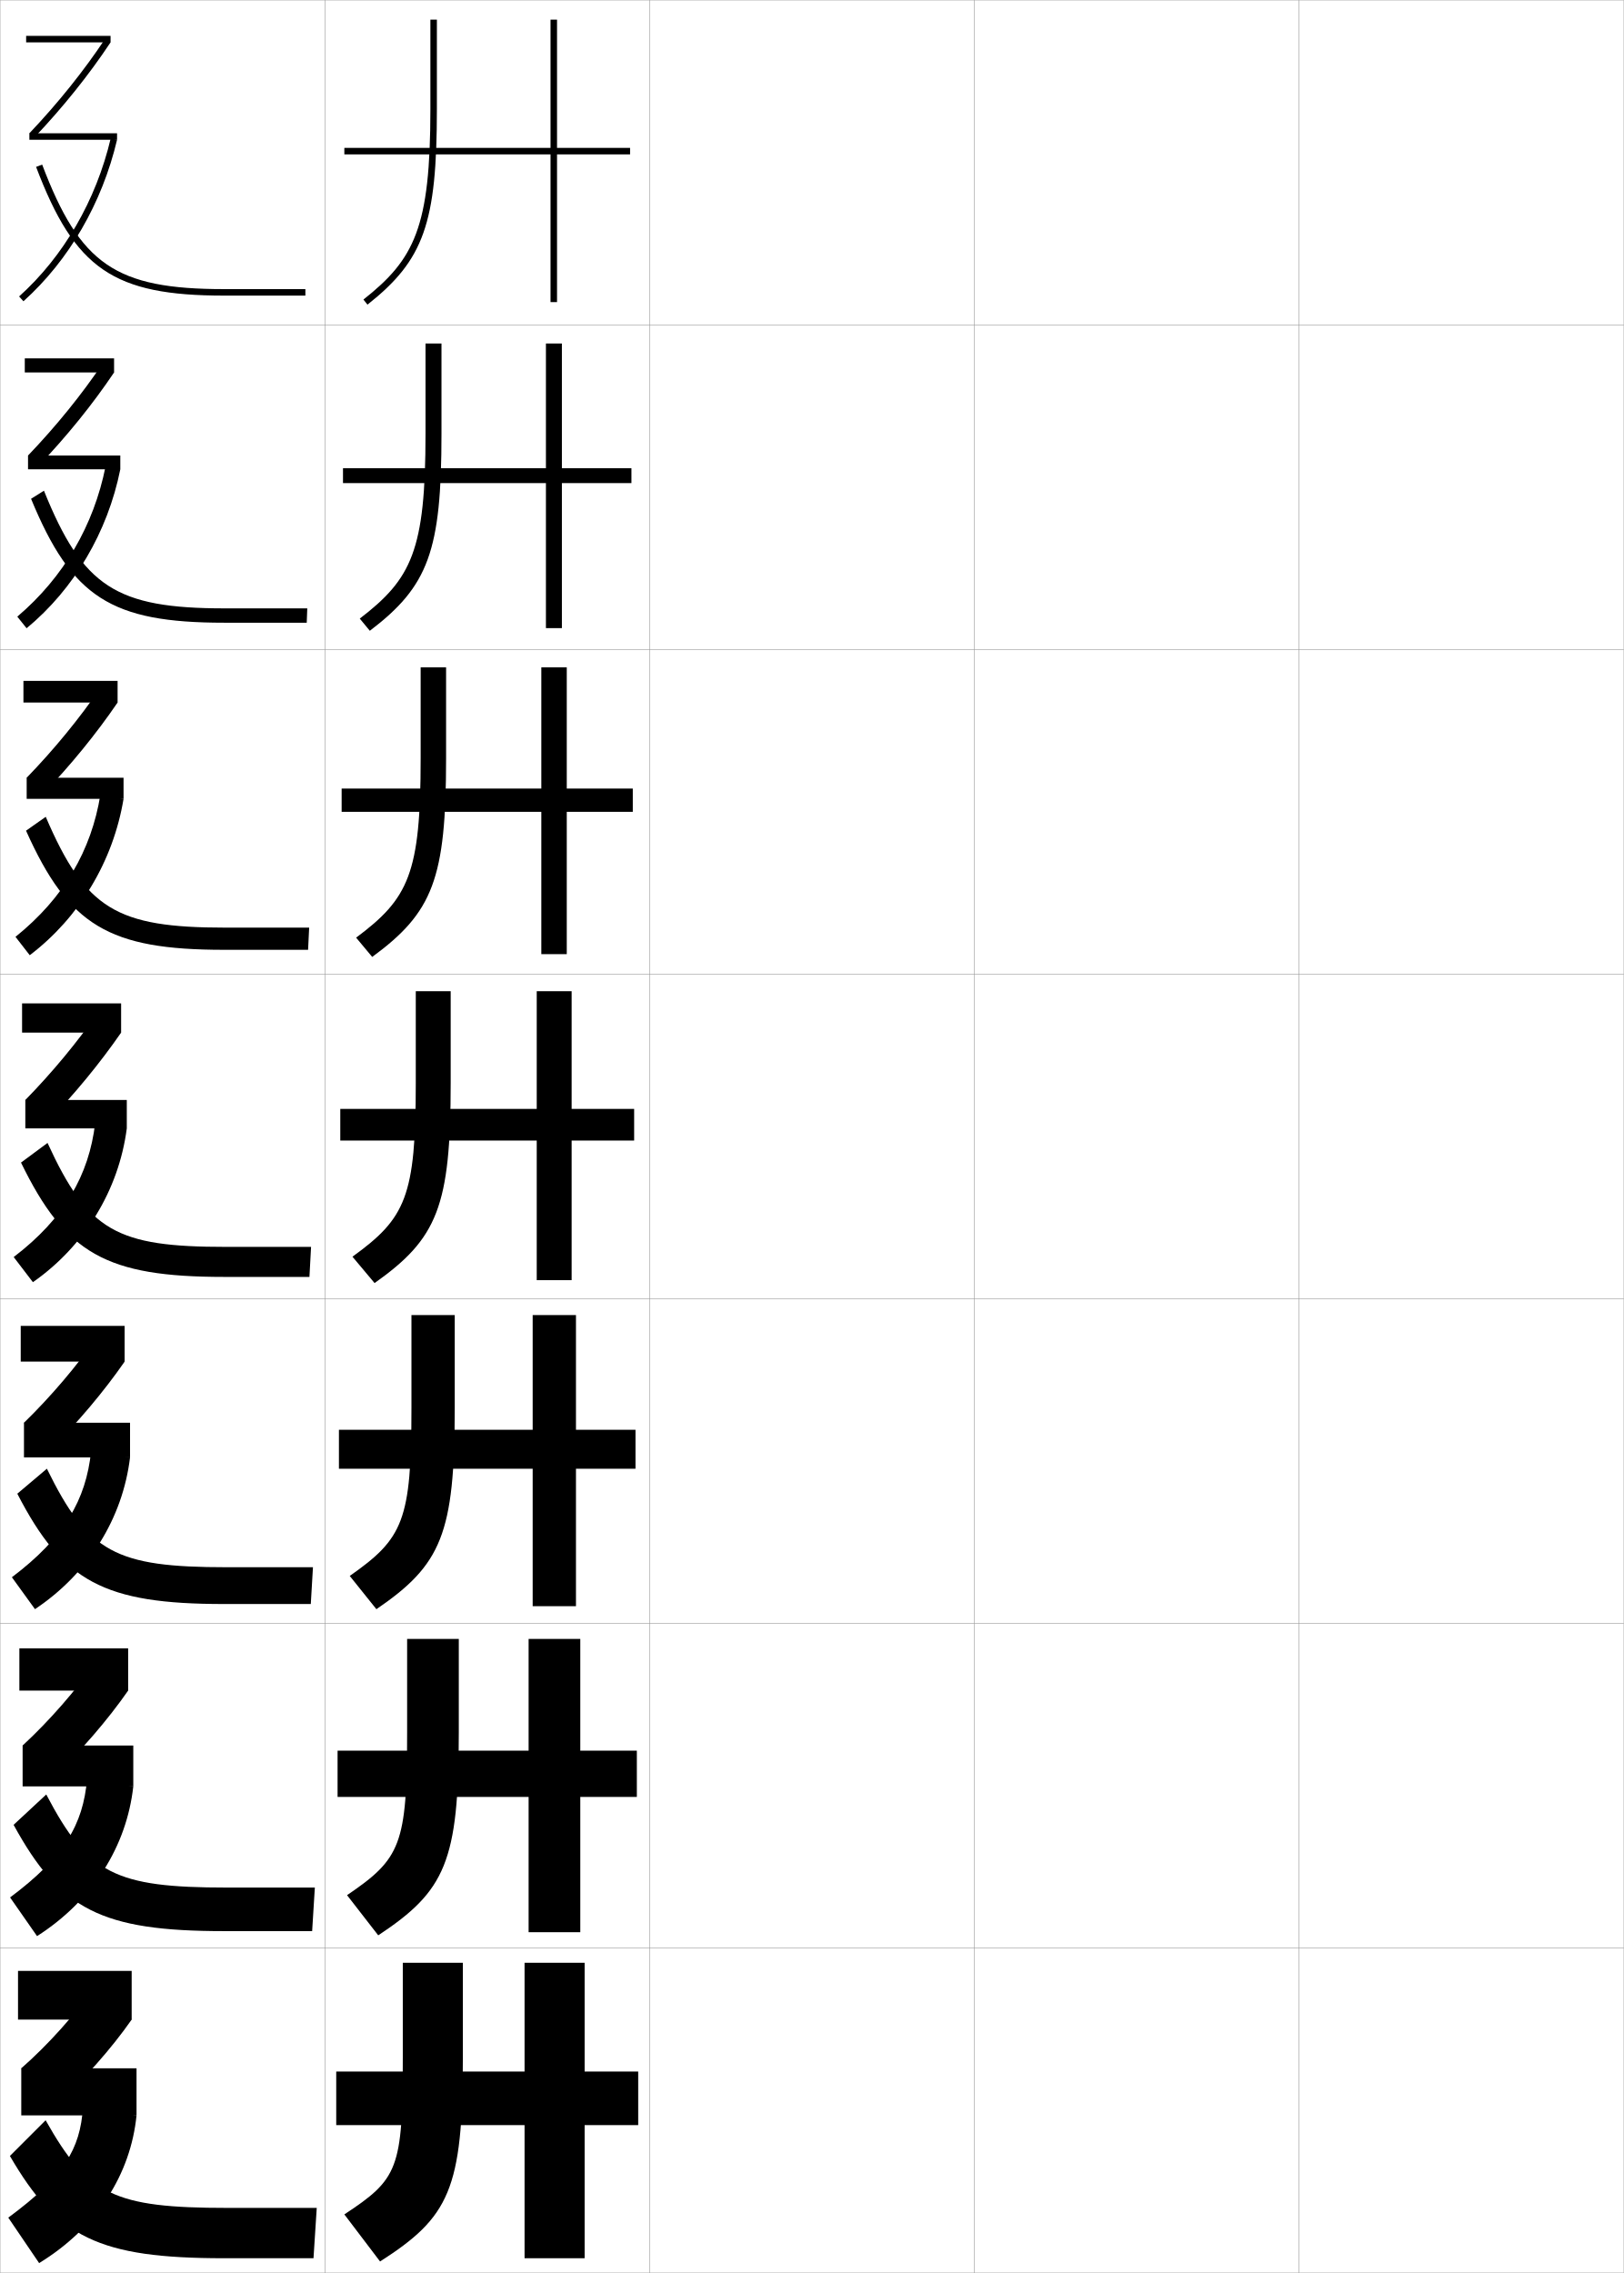
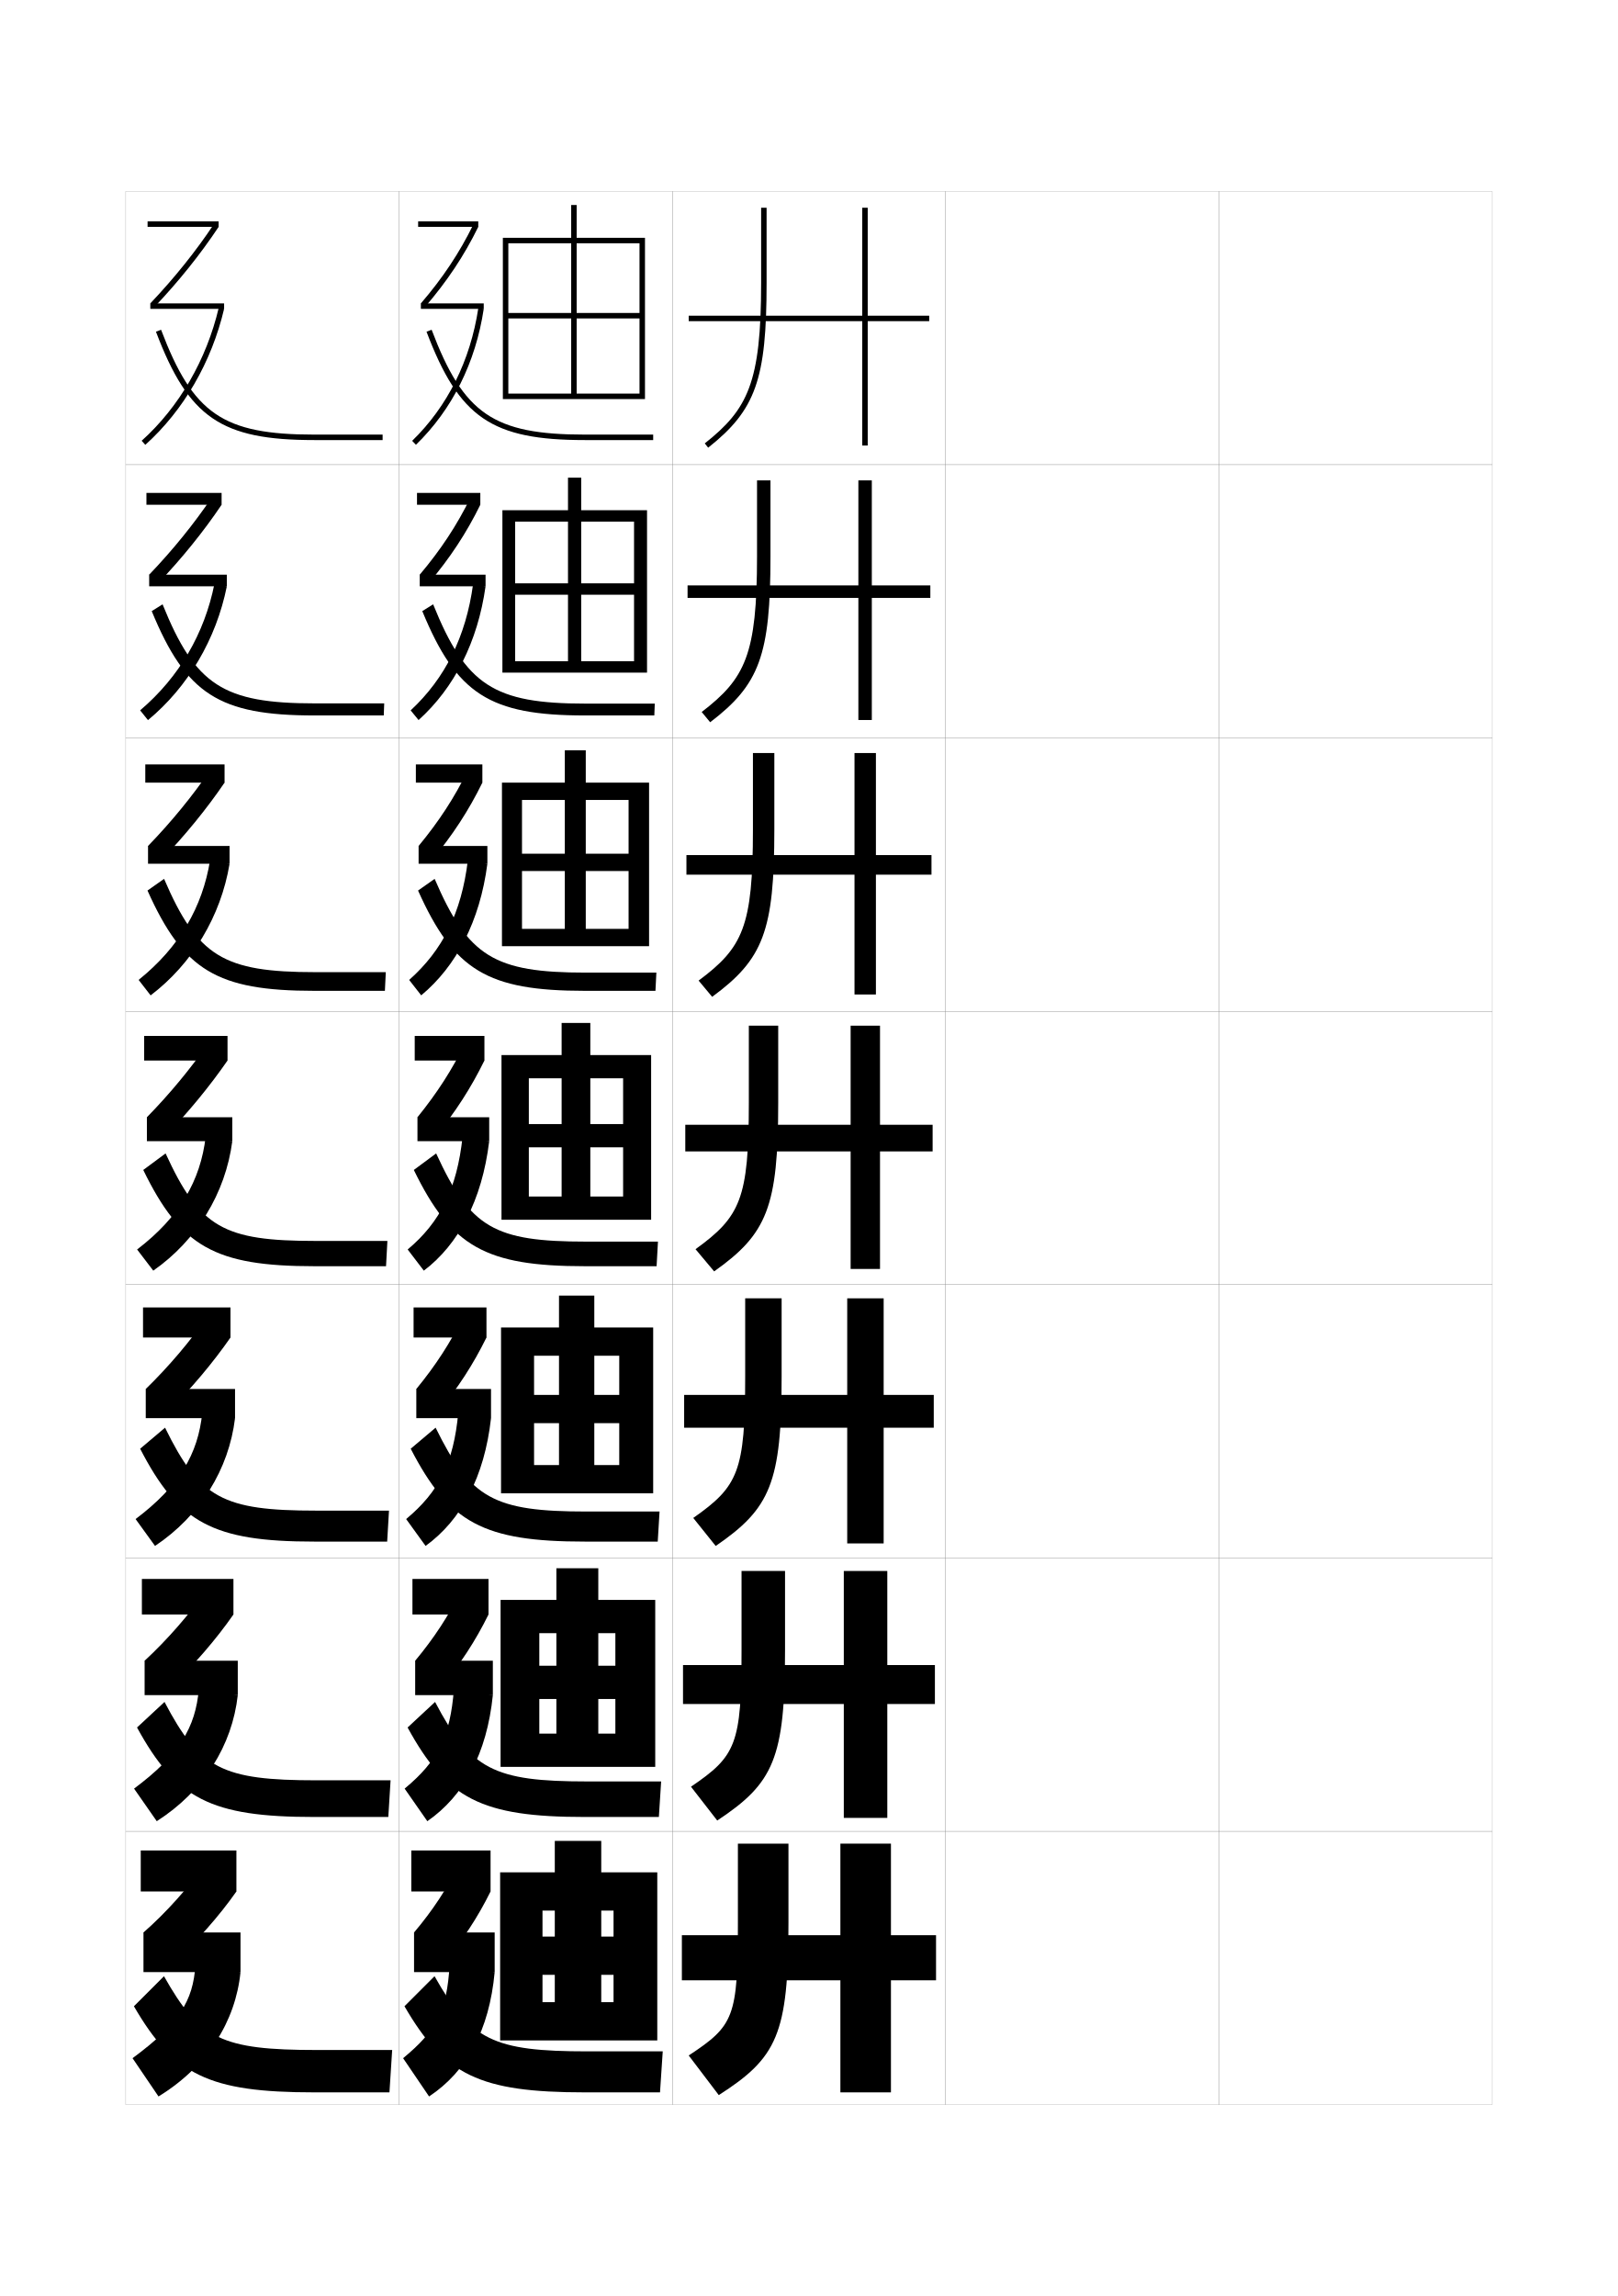
- <svg xmlns="http://www.w3.org/2000/svg" width="500.1" height="700.1" viewBox="0 0 500.1 700.1" overflow="visible" enable-background="new 0 0 500.1 700.1" xml:space="preserve">
-   <g id="glyphs">
+ <svg xmlns="http://www.w3.org/2000/svg" version="1.1" id="glyphs" x="0px" y="0px" width="592px" height="840px" viewBox="0 0 592 840" enable-background="new 0 0 592 840" xml:space="preserve">
+   <g>
+     <rect x="46" y="70" fill="none" stroke="#999999" stroke-width="0.1" width="100" height="100" />
+     <rect x="46" y="170" fill="none" stroke="#999999" stroke-width="0.1" width="100" height="100" />
+     <rect x="46" y="270" fill="none" stroke="#999999" stroke-width="0.1" width="100" height="100" />
+     <rect x="46" y="370" fill="none" stroke="#999999" stroke-width="0.1" width="100" height="100" />
+     <rect x="46" y="470" fill="none" stroke="#999999" stroke-width="0.1" width="100" height="100" />
+     <rect x="46" y="570" fill="none" stroke="#999999" stroke-width="0.1" width="100" height="100" />
+     <rect x="46" y="670" fill="none" stroke="#999999" stroke-width="0.1" width="100" height="100" />
+     <rect x="146" y="70" fill="none" stroke="#999999" stroke-width="0.1" width="100" height="100" />
+     <rect x="146" y="170" fill="none" stroke="#999999" stroke-width="0.1" width="100" height="100" />
+     <rect x="146" y="270" fill="none" stroke="#999999" stroke-width="0.1" width="100" height="100" />
+     <rect x="146" y="370" fill="none" stroke="#999999" stroke-width="0.1" width="100" height="100" />
+     <rect x="146" y="470" fill="none" stroke="#999999" stroke-width="0.1" width="100" height="100" />
+     <rect x="146" y="570" fill="none" stroke="#999999" stroke-width="0.1" width="100" height="100" />
+     <rect x="146" y="670" fill="none" stroke="#999999" stroke-width="0.1" width="100" height="100" />
+     <rect x="246" y="70" fill="none" stroke="#999999" stroke-width="0.1" width="100" height="100" />
+     <rect x="246" y="170" fill="none" stroke="#999999" stroke-width="0.1" width="100" height="100" />
+     <rect x="246" y="270" fill="none" stroke="#999999" stroke-width="0.1" width="100" height="100" />
+     <rect x="246" y="370" fill="none" stroke="#999999" stroke-width="0.1" width="100" height="100" />
+     <rect x="246" y="470" fill="none" stroke="#999999" stroke-width="0.1" width="100" height="100" />
+     <rect x="246" y="570" fill="none" stroke="#999999" stroke-width="0.1" width="100" height="100" />
+     <rect x="246" y="670" fill="none" stroke="#999999" stroke-width="0.1" width="100" height="100" />
+     <rect x="346" y="70" fill="none" stroke="#999999" stroke-width="0.1" width="100" height="100" />
+     <rect x="346" y="170" fill="none" stroke="#999999" stroke-width="0.1" width="100" height="100" />
+     <rect x="346" y="270" fill="none" stroke="#999999" stroke-width="0.1" width="100" height="100" />
+     <rect x="346" y="370" fill="none" stroke="#999999" stroke-width="0.1" width="100" height="100" />
+     <rect x="346" y="470" fill="none" stroke="#999999" stroke-width="0.1" width="100" height="100" />
+     <rect x="346" y="570" fill="none" stroke="#999999" stroke-width="0.1" width="100" height="100" />
+     <rect x="346" y="670" fill="none" stroke="#999999" stroke-width="0.1" width="100" height="100" />
+     <rect x="446" y="70" fill="none" stroke="#999999" stroke-width="0.1" width="100" height="100" />
+     <rect x="446" y="170" fill="none" stroke="#999999" stroke-width="0.1" width="100" height="100" />
+     <rect x="446" y="270" fill="none" stroke="#999999" stroke-width="0.1" width="100" height="100" />
+     <rect x="446" y="370" fill="none" stroke="#999999" stroke-width="0.1" width="100" height="100" />
+     <rect x="446" y="470" fill="none" stroke="#999999" stroke-width="0.1" width="100" height="100" />
+     <rect x="446" y="570" fill="none" stroke="#999999" stroke-width="0.1" width="100" height="100" />
+     <rect x="446" y="670" fill="none" stroke="#999999" stroke-width="0.1" width="100" height="100" />
+   </g>
+   <g>
    <g>
-       <rect x="0.05" y="0.05" fill="none" stroke="#999999" stroke-width="0.1" width="100" height="100" />
-       <rect x="0.05" y="100.05" fill="none" stroke="#999999" stroke-width="0.1" width="100" height="100" />
-       <rect x="0.05" y="200.05" fill="none" stroke="#999999" stroke-width="0.1" width="100" height="100" />
-       <rect x="0.05" y="300.05" fill="none" stroke="#999999" stroke-width="0.1" width="100" height="100" />
-       <rect x="0.05" y="400.05" fill="none" stroke="#999999" stroke-width="0.1" width="100" height="100" />
-       <rect x="0.05" y="500.05" fill="none" stroke="#999999" stroke-width="0.1" width="100" height="100" />
-       <rect x="0.05" y="600.05" fill="none" stroke="#999999" stroke-width="0.1" width="100" height="100" />
-       <rect x="100.05" y="0.05" fill="none" stroke="#999999" stroke-width="0.1" width="100" height="100" />
-       <rect x="100.05" y="100.05" fill="none" stroke="#999999" stroke-width="0.1" width="100" height="100" />
-       <rect x="100.05" y="200.05" fill="none" stroke="#999999" stroke-width="0.1" width="100" height="100" />
-       <rect x="100.05" y="300.05" fill="none" stroke="#999999" stroke-width="0.1" width="100" height="100" />
-       <rect x="100.05" y="400.05" fill="none" stroke="#999999" stroke-width="0.1" width="100" height="100" />
-       <rect x="100.05" y="500.05" fill="none" stroke="#999999" stroke-width="0.1" width="100" height="100" />
-       <rect x="100.05" y="600.05" fill="none" stroke="#999999" stroke-width="0.1" width="100" height="100" />
-       <rect x="200.05" y="0.05" fill="none" stroke="#999999" stroke-width="0.1" width="100" height="100" />
-       <rect x="200.05" y="100.05" fill="none" stroke="#999999" stroke-width="0.1" width="100" height="100" />
-       <rect x="200.05" y="200.05" fill="none" stroke="#999999" stroke-width="0.1" width="100" height="100" />
-       <rect x="200.05" y="300.05" fill="none" stroke="#999999" stroke-width="0.1" width="100" height="100" />
-       <rect x="200.05" y="400.05" fill="none" stroke="#999999" stroke-width="0.1" width="100" height="100" />
-       <rect x="200.05" y="500.05" fill="none" stroke="#999999" stroke-width="0.1" width="100" height="100" />
-       <rect x="200.05" y="600.05" fill="none" stroke="#999999" stroke-width="0.1" width="100" height="100" />
-       <rect x="300.05" y="0.05" fill="none" stroke="#999999" stroke-width="0.1" width="100" height="100" />
-       <rect x="300.05" y="100.05" fill="none" stroke="#999999" stroke-width="0.1" width="100" height="100" />
-       <rect x="300.05" y="200.05" fill="none" stroke="#999999" stroke-width="0.1" width="100" height="100" />
-       <rect x="300.05" y="300.05" fill="none" stroke="#999999" stroke-width="0.1" width="100" height="100" />
-       <rect x="300.05" y="400.05" fill="none" stroke="#999999" stroke-width="0.1" width="100" height="100" />
-       <rect x="300.05" y="500.05" fill="none" stroke="#999999" stroke-width="0.1" width="100" height="100" />
-       <rect x="300.05" y="600.05" fill="none" stroke="#999999" stroke-width="0.1" width="100" height="100" />
-       <rect x="400.05" y="0.05" fill="none" stroke="#999999" stroke-width="0.1" width="100" height="100" />
-       <rect x="400.05" y="100.05" fill="none" stroke="#999999" stroke-width="0.1" width="100" height="100" />
-       <rect x="400.05" y="200.05" fill="none" stroke="#999999" stroke-width="0.1" width="100" height="100" />
-       <rect x="400.05" y="300.05" fill="none" stroke="#999999" stroke-width="0.1" width="100" height="100" />
-       <rect x="400.05" y="400.05" fill="none" stroke="#999999" stroke-width="0.1" width="100" height="100" />
-       <rect x="400.05" y="500.05" fill="none" stroke="#999999" stroke-width="0.1" width="100" height="100" />
-       <rect x="400.05" y="600.05" fill="none" stroke="#999999" stroke-width="0.1" width="100" height="100" />
+       <rect x="51.5" y="677" width="35" height="15" />
+       <path d="M52.5,707L63,718.5c8.714-7.877,17.309-17.629,23.5-26.5L75,682    C69.156,690.34,60.827,699.708,52.5,707z" />
+       <rect x="52.5" y="707" width="35.5" height="14.5" />
+       <path d="M48.5,753l9.5,14c17.896-10.976,28.194-27.459,30-45.5L71.5,719    C70.653,732.009,65.614,740.347,48.5,753z" />
+       <path d="M49,734c14.604,25.137,27.379,31.5,66,31.5h27.5l1-15.5H116c-34.949,0-43.007-3.952-56-27L49,734    z" />
    </g>
    <g>
-       <g>
-         <rect x="5.55" y="607.05" width="35" height="15" />
-         <path d="M6.55,637.05l10.5,11.5c8.714-7.877,17.309-17.629,23.5-26.5l-11.5-10       C23.206,620.39,14.877,629.758,6.55,637.05z" />
-         <rect x="6.55" y="637.05" width="35.5" height="14.5" />
-         <path d="M2.55,683.05l9.5,14c17.896-10.976,28.194-27.459,30-45.5l-16.5-2.5       C24.703,662.059,19.664,670.396,2.55,683.05z" />
-         <path d="M3.05,664.05c14.604,25.137,27.379,31.5,66,31.5h27.5l1-15.5h-27.5       c-34.949,0-43.007-3.952-56-27L3.05,664.05z" />
-       </g>
-       <g>
-         <rect x="5.966" y="507.716" width="33.5" height="13" />
-         <path d="M6.966,537.633l9.158,10.063c8.685-8.221,17.05-17.935,23.341-26.98       l-10.043-8.741C23.438,520.553,15.309,529.921,6.966,537.633z" />
-         <rect x="6.966" y="537.633" width="34.083" height="12.584" />
-         <path d="M3.105,584.426l8.306,11.914c17.218-11.014,27.605-27.729,29.639-46.123       l-14.246-2.221C25.607,562.04,19.691,572.04,3.105,584.426z" />
-         <path d="M4.188,562.061c14.298,26.115,26.995,32.739,64.861,32.739h27.083       l0.833-13.417H69.883c-34.496,0-42.81-4.226-55.637-28.673L4.188,562.061z" />
-       </g>
-       <g>
-         <rect x="6.383" y="408.383" width="32" height="11" />
-         <path d="M7.383,438.217l7.817,8.625c8.656-8.562,16.791-18.239,23.183-27.459       l-8.587-7.483C23.669,420.715,15.741,430.084,7.383,438.217z" />
-         <rect x="7.383" y="438.217" width="32.667" height="10.666" />
-         <path d="M3.661,485.802l7.112,9.829c16.539-11.052,27.016-28,29.277-46.748       l-11.992-1.94C26.513,462.021,19.719,473.685,3.661,485.802z" />
-         <path d="M5.329,460.072c13.99,27.093,26.611,33.978,63.721,33.978h26.667       l0.667-11.333H69.717c-34.043,0-42.613-4.5-55.275-30.346L5.329,460.072z" />
-       </g>
-       <g>
-         <rect x="6.8" y="309.05" width="30.5" height="9" />
-         <path d="M7.8,338.8l6.476,7.188c8.627-8.906,16.531-18.545,23.024-27.938       l-7.13-6.226C23.901,320.878,16.173,330.247,7.8,338.8z" />
-         <rect x="7.8" y="338.8" width="31.25" height="8.75" />
-         <path d="M4.216,387.178l5.918,7.744c15.859-11.091,26.427-28.271,28.916-47.372       L29.312,345.889C27.418,362.003,19.747,375.328,4.216,387.178z" />
-         <path d="M6.468,358.084c13.684,28.07,26.227,35.216,62.582,35.216h26.25l0.5-9.25h-26.25       c-33.59,0-42.416-4.773-54.912-32.019L6.468,358.084z" />
-       </g>
-       <g>
-         <rect x="7.216" y="209.716" width="29" height="6.667" />
-         <path d="M8.216,239.55l4.801,5.25c8.735-9.085,16.646-18.806,23.199-28.417       l-5.309-4.52C24.525,221.217,16.756,230.728,8.216,239.55z" />
-         <rect x="8.216" y="239.55" width="29.833" height="6.5" />
-         <path d="M4.771,288.554l4.391,5.659c15.241-11.589,25.699-28.932,28.888-48.163       l-7.14-1.26C28.147,261.898,19.692,276.549,4.771,288.554z" />
-         <path d="M8.016,255.857c13.101,29.211,25.433,36.692,61.033,36.692h25.833       l0.333-6.833H69.383c-33.521,0-43.072-5.691-55.296-34.131L8.016,255.857z" />
-       </g>
-       <g>
-         <rect x="7.633" y="110.383" width="27.5" height="4.333" />
-         <path d="M8.633,140.3l3.126,3.313c8.843-9.264,16.76-19.066,23.374-28.896       l-3.487-2.813C25.149,121.556,17.339,131.208,8.633,140.3z" />
-         <rect x="8.633" y="140.3" width="28.417" height="4.25" />
-         <path d="M5.327,189.93l2.863,3.574c14.623-12.087,24.971-29.592,28.86-48.954       l-4.544-0.86C28.877,161.795,19.639,177.77,5.327,189.93z" />
-         <path d="M9.565,153.631c12.517,30.353,24.639,38.169,59.484,38.169h25.417       l0.167-4.417H69.216c-33.451,0-43.729-6.609-55.68-36.243L9.565,153.631z" />
-       </g>
-       <g>
-         <rect x="8.05" y="11.05" width="26" height="2" />
-         <path d="M9.05,41.05l1.451,1.375c8.951-9.442,16.874-19.327,23.549-29.375       l-1.666-1.107C25.772,21.896,17.922,31.689,9.05,41.05z" />
-         <rect x="9.05" y="41.05" width="27" height="2" />
-         <path d="M5.882,91.306l1.336,1.488c14.004-12.585,24.243-30.252,28.832-49.744       l-1.947-0.459C29.606,61.69,19.584,78.991,5.882,91.306z" />
-         <path d="M11.114,51.404c11.934,31.494,23.845,39.646,57.936,39.646h25v-2h-25       c-33.382,0-44.385-7.527-56.064-38.354L11.114,51.404z" />
-       </g>
+       <rect x="51.917" y="577.666" width="33.5" height="13" />
+       <path d="M52.917,607.583l9.158,10.063c8.685-8.221,17.05-17.935,23.341-26.98    l-10.043-8.741C69.388,590.503,61.259,599.871,52.917,607.583z" />
+       <rect x="52.917" y="607.583" width="34.083" height="12.584" />
+       <path d="M49.055,654.376l8.306,11.914c17.218-11.014,27.605-27.729,29.639-46.123    l-14.246-2.221C71.558,631.99,65.642,641.99,49.055,654.376z" />
+       <path d="M50.139,632.011C64.437,658.126,77.134,664.75,115,664.75h27.083l0.833-13.417    h-27.083c-34.496,0-42.81-4.226-55.637-28.673L50.139,632.011z" />
    </g>
    <g>
-       <g>
-         <path d="M132.55,6.05v27.5c0,36.55-4.896,46.271-20.621,58.716l1.242,1.568       c17.383-13.757,21.379-25.025,21.379-60.284v-27.5H132.55z" />
-         <polygon points="194.05,45.55 171.55,45.55 171.55,6.05 169.55,6.05        169.55,45.55 106.05,45.55 106.05,47.55 169.55,47.55 169.55,93.05        171.55,93.05 171.55,47.55 194.05,47.55 " />
-       </g>
-       <g>
-         <path d="M131.049,105.799v27.75c0,36.042-4.295,44.734-20.249,56.984l3.1,3.752       c18.038-13.739,22.066-24.554,22.066-60.737v-27.75H131.049z" />
-         <polygon points="168.133,144.216 105.633,144.216 105.633,148.799 168.133,148.799        168.133,193.466 173.049,193.466 173.049,148.799 194.466,148.799 194.466,144.216        173.049,144.216 173.049,105.799 168.133,105.799 " />
-       </g>
-       <g>
-         <path d="M129.55,205.55v28c0,35.535-3.695,43.196-19.875,55.253l4.956,5.937       c18.693-13.721,22.753-24.083,22.753-61.19v-28H129.55z" />
-         <polygon points="166.716,242.883 105.217,242.883 105.217,250.05 166.716,250.05        166.716,293.883 174.55,293.883 174.55,250.05 194.883,250.05 194.883,242.883        174.55,242.883 174.55,205.55 166.716,205.55 " />
-       </g>
-       <g>
-         <path d="M128.05,305.3v28.25c0,35.027-3.095,41.658-19.503,53.522l6.813,8.12       c19.348-13.703,23.439-23.612,23.439-61.643v-28.25H128.05z" />
-         <polygon points="165.3,341.55 104.8,341.55 104.8,351.3 165.3,351.3        165.3,394.3 176.05,394.3 176.05,351.3 195.3,351.3 195.3,341.55        176.05,341.55 176.05,305.3 165.3,305.3 " />
-       </g>
-       <g>
-         <path d="M126.716,405.05v28.5c0,34.862-2.535,40.298-19.002,51.849l8.209,10.246       c20.002-13.685,24.126-23.141,24.126-62.095v-28.5H126.716z" />
-         <polygon points="164.05,440.383 104.383,440.383 104.383,452.383 164.05,452.383        164.05,494.717 177.383,494.717 177.383,452.383 195.716,452.383 195.716,440.383        177.383,440.383 177.383,405.05 164.05,405.05 " />
-       </g>
-       <g>
-         <path d="M125.383,504.8v28.75c0,34.697-1.974,38.938-18.501,50.174l9.604,12.374       c20.658-13.667,24.813-22.67,24.813-62.548v-28.75H125.383z" />
-         <polygon points="162.8,539.217 103.966,539.217 103.966,553.467 162.8,553.467        162.8,595.133 178.716,595.133 178.716,553.467 196.133,553.467 196.133,539.217        178.716,539.217 178.716,504.8 162.8,504.8 " />
-       </g>
-       <g>
-         <path d="M142.55,604.55h-18.5v29c0,34.532-1.414,37.579-18,48.5l11,14.5       c21.312-13.648,25.5-22.198,25.5-63V604.55z" />
-         <polygon points="161.55,638.05 103.55,638.05 103.55,654.55 161.55,654.55        161.55,695.55 180.05,695.55 180.05,654.55 196.55,654.55 196.55,638.05        180.05,638.05 180.05,604.55 161.55,604.55 " />
-       </g>
+       <rect x="52.333" y="478.333" width="32" height="11" />
+       <path d="M53.333,508.167l7.817,8.625c8.656-8.562,16.791-18.239,23.183-27.459    l-8.587-7.483C69.62,490.665,61.691,500.034,53.333,508.167z" />
+       <rect x="53.333" y="508.167" width="32.667" height="10.666" />
+       <path d="M49.611,555.752l7.112,9.829c16.539-11.052,27.016-28,29.277-46.748    l-11.992-1.94C72.463,531.972,65.669,543.635,49.611,555.752z" />
+       <path d="M51.279,530.022C65.269,557.115,77.89,564,115,564h26.667l0.667-11.333h-26.667    c-34.043,0-42.613-4.5-55.275-30.346L51.279,530.022z" />
+     </g>
+     <g>
+       <rect x="52.75" y="379" width="30.5" height="9" />
+       <path d="M53.75,408.75l6.476,7.188C68.853,407.032,76.757,397.394,83.25,388l-7.13-6.226    C69.852,390.828,62.123,400.197,53.75,408.75z" />
+       <rect x="53.75" y="408.75" width="31.25" height="8.75" />
+       <path d="M50.166,457.128l5.918,7.744C71.943,453.781,82.511,436.601,85,417.5l-9.737-1.661    C73.368,431.953,65.697,445.278,50.166,457.128z" />
+       <path d="M52.418,428.034C66.102,456.104,78.645,463.25,115,463.25h26.25l0.5-9.25H115.5    c-33.59,0-42.416-4.773-54.912-32.019L52.418,428.034z" />
+     </g>
+     <g>
+       <rect x="53.166" y="279.667" width="29" height="6.667" />
+       <path d="M54.167,309.5l4.801,5.25c8.735-9.085,16.646-18.806,23.199-28.417l-5.309-4.52    C70.475,291.167,62.706,300.678,54.167,309.5z" />
+       <rect x="54.167" y="309.5" width="29.833" height="6.5" />
+       <path d="M50.721,358.504l4.391,5.659c15.241-11.589,25.699-28.932,28.888-48.163    l-7.14-1.26C74.097,331.849,65.643,346.499,50.721,358.504z" />
+       <path d="M53.966,325.807c13.101,29.211,25.433,36.692,61.033,36.692h25.833    l0.333-6.833h-25.833c-33.521,0-43.072-5.691-55.296-34.131L53.966,325.807z" />
+     </g>
+     <g>
+       <rect x="53.583" y="180.333" width="27.5" height="4.333" />
+       <path d="M54.583,210.25l3.126,3.313c8.843-9.264,16.76-19.066,23.374-28.896    l-3.487-2.813C71.099,191.506,63.289,201.159,54.583,210.25z" />
+       <rect x="54.583" y="210.25" width="28.417" height="4.25" />
+       <path d="M51.277,259.88l2.863,3.574C68.763,251.367,79.111,233.862,83,214.5    l-4.544-0.86C74.827,231.745,65.589,247.72,51.277,259.88z" />
+       <path d="M55.516,223.581C68.033,253.934,80.154,261.75,115,261.75h25.417l0.167-4.417h-25.417    c-33.451,0-43.729-6.609-55.68-36.243L55.516,223.581z" />
+     </g>
+     <g>
+       <rect x="54" y="81" width="26" height="2" />
+       <path d="M55,111l1.451,1.375C65.402,102.933,73.325,93.048,80,83l-1.666-1.107    C71.723,91.846,63.872,101.64,55,111z" />
+       <rect x="55" y="111" width="27" height="2" />
+       <path d="M51.832,161.256l1.336,1.488C67.172,150.159,77.411,132.492,82,113l-1.947-0.459    C75.557,131.641,65.534,148.941,51.832,161.256z" />
+       <path d="M57.064,121.354C68.998,152.849,80.909,161,115,161h25v-2h-25    c-33.382,0-44.385-7.527-56.064-38.354L57.064,121.354z" />
    </g>
  </g>
+   <g>
+     <g>
+       <path d="M278.5,76v27.5c0,36.55-4.896,46.271-20.621,58.716l1.242,1.568    C276.504,150.027,280.5,138.759,280.5,103.5V76H278.5z" />
+       <polygon points="340,115.5 317.5,115.5 317.5,76 315.5,76 315.5,115.5 252,115.5 252,117.5 315.5,117.5 315.5,163 317.5,163     317.5,117.5 340,117.5   " />
+     </g>
+     <g>
+       <path d="M277,175.75V203.5c0,36.042-4.295,44.734-20.249,56.984l3.1,3.752    c18.038-13.739,22.066-24.554,22.066-60.737v-27.75H277z" />
+       <polygon points="314.083,214.167 251.583,214.167 251.583,218.75 314.083,218.75     314.083,263.417 319,263.417 319,218.75 340.416,218.75 340.416,214.167 319,214.167     319,175.75 314.083,175.75   " />
+     </g>
+     <g>
+       <path d="M275.5,275.5v28c0,35.535-3.695,43.196-19.875,55.253l4.956,5.937    C279.273,350.969,283.333,340.606,283.333,303.5v-28H275.5z" />
+       <polygon points="312.666,312.833 251.167,312.833 251.167,320 312.666,320 312.666,363.833     320.5,363.833 320.5,320 340.834,320 340.834,312.833 320.5,312.833 320.5,275.5 312.666,275.5   " />
+     </g>
+     <g>
+       <path d="M274,375.25v28.25c0,35.027-3.095,41.658-19.503,53.522l6.813,8.12    C280.658,451.439,284.75,441.53,284.75,403.5v-28.25H274z" />
+       <polygon points="311.25,411.5 250.75,411.5 250.75,421.25 311.25,421.25 311.25,464.25 322,464.25 322,421.25 341.25,421.25     341.25,411.5 322,411.5 322,375.25 311.25,375.25   " />
+     </g>
+     <g>
+       <path d="M272.667,475v28.5c0,34.862-2.535,40.298-19.002,51.849l8.209,10.246    c20.002-13.685,24.126-23.141,24.126-62.095V475H272.667z" />
+       <polygon points="310,510.333 250.333,510.333 250.333,522.333 310,522.333 310,564.667     323.333,564.667 323.333,522.333 341.666,522.333 341.666,510.333 323.333,510.333     323.333,475 310,475   " />
+     </g>
+     <g>
+       <path d="M271.333,574.75v28.75c0,34.697-1.974,38.938-18.501,50.174l9.604,12.374    C283.095,652.381,287.25,643.378,287.25,603.5v-28.75H271.333z" />
+       <polygon points="308.75,609.167 249.917,609.167 249.917,623.417 308.75,623.417 308.75,665.083     324.666,665.083 324.666,623.417 342.084,623.417 342.084,609.167 324.666,609.167     324.666,574.75 308.75,574.75   " />
+     </g>
+     <g>
+       <path d="M288.5,674.5H270v29c0,34.532-1.414,37.579-18,48.5l11,14.5c21.312-13.648,25.5-22.198,25.5-63    V674.5z" />
+       <polygon points="307.5,708 249.5,708 249.5,724.5 307.5,724.5 307.5,765.5 326,765.5 326,724.5 342.5,724.5 342.5,708 326,708     326,674.5 307.5,674.5   " />
+     </g>
+   </g>
+   <g>
+     <g>
+       <rect x="153" y="81" width="22" height="2" />
+       <path d="M155.516,112.305L154,111c8.007-9.312,14.109-18.49,19.205-28.881L175,83    C169.829,93.547,163.638,102.859,155.516,112.305z" />
+       <rect x="154" y="111" width="23" height="2" />
+       <path d="M152.196,162.718l-1.393-1.436c12.949-12.573,21.323-29.372,24.218-48.581    L177,113C174.039,132.645,165.463,149.837,152.196,162.718z" />
+       <path d="M239,161h-25c-34.091,0-46.003-8.151-57.936-39.646l1.871-0.709    C169.615,151.473,180.618,159,214,159h25V161z" />
+     </g>
+     <g>
+       <rect x="152.583" y="180.333" width="23.167" height="4.333" />
+       <path d="M153.583,210.25c7.736-9.169,13.616-18.1,18.594-28.246l3.573,2.662    c-5.09,10.372-11.084,19.49-18.998,28.85L153.583,210.25z" />
+       <rect x="153.583" y="210.25" width="24.083" height="4.25" />
+       <path d="M150.257,259.897c12.584-11.697,20.23-26.945,22.844-46.151l4.565,0.753    c-2.846,20.344-11.462,37.166-24.508,48.936L150.257,259.897z" />
+       <path d="M154.516,223.581l3.971-2.49c11.951,29.633,22.229,36.326,55.68,36.326    h25.417l-0.167,4.333h-25.417C179.154,261.75,167.031,253.934,154.516,223.581z" />
+     </g>
+     <g>
+       <rect x="152.167" y="279.667" width="24.333" height="6.666" />
+       <path d="M153.167,309.5c7.466-9.025,13.122-17.708,17.981-27.61L176.5,286.333    c-5.01,10.197-10.807,19.121-18.511,28.394L153.167,309.5z" />
+       <rect x="153.167" y="309.5" width="25.167" height="6.5" />
+       <path d="M149.712,358.513c12.22-10.821,19.137-24.519,21.471-43.72L178.333,316    c-2.73,21.043-11.388,37.493-24.212,48.154L149.712,358.513z" />
+       <path d="M152.967,325.808l6.07-4.271c12.224,28.439,21.776,34.297,55.296,34.297    h25.834L239.833,362.5H214C178.399,362.5,166.066,355.019,152.967,325.808z" />
+     </g>
+     <g>
+       <rect x="151.75" y="379" width="25.5" height="9" />
+       <path d="M152.75,408.75l6.476,7.188C166.721,406.751,172.321,398.021,177.25,388l-7.13-6.226    C165.379,391.434,159.945,399.868,152.75,408.75z" />
+       <rect x="152.75" y="408.75" width="26.25" height="8.75" />
+       <path d="M149.166,457.128l5.918,7.744C167.687,455.321,176.386,439.242,179,417.5    l-9.737-1.661C167.21,435.036,161.021,447.183,149.166,457.128z" />
+       <path d="M151.418,428.034C165.101,456.104,177.645,463.25,214,463.25h26.25l0.5-9H214.5    c-33.59,0-42.416-5.023-54.912-32.269L151.418,428.034z" />
+     </g>
+     <g>
+       <rect x="151.333" y="478.333" width="26.667" height="11" />
+       <path d="M152.333,508.166l7.817,8.626c7.415-8.966,12.999-17.621,17.849-27.459    l-8.586-7.483C164.784,491.258,159.395,499.568,152.333,508.166z" />
+       <rect x="152.333" y="508.166" width="27.333" height="10.667" />
+       <path d="M148.61,555.752l7.112,9.829c13.003-9.424,21.545-25.159,23.944-46.748    l-11.992-1.94C165.984,535.223,160.585,545.758,148.61,555.752z" />
+       <path d="M150.278,530.022C164.268,557.115,176.889,564,214,564h26.667l0.667-11h-26.667    c-33.908,0-42.544-4.711-55.275-30.68L150.278,530.022z" />
+     </g>
+     <g>
+       <rect x="150.917" y="577.666" width="27.833" height="13" />
+       <path d="M151.917,607.583l9.158,10.063c7.335-8.744,12.903-17.326,17.675-26.98    l-10.043-8.741C164.189,591.082,158.845,599.27,151.917,607.583z" />
+       <rect x="151.917" y="607.583" width="28.416" height="12.584" />
+       <path d="M148.056,654.376l8.306,11.915c13.403-9.298,21.789-24.688,23.972-46.124    l-14.246-2.221C164.759,635.41,160.15,644.332,148.056,654.376z" />
+       <path d="M149.139,632.012C163.436,658.126,176.134,664.75,214,664.75h27.083l0.833-13h-27.083    c-34.225,0-42.673-4.398-55.637-29.09L149.139,632.012z" />
+     </g>
+     <g>
+       <rect x="150.5" y="677" width="29" height="15" />
+       <path d="M151.5,707l10.5,11.5c7.255-8.522,12.807-17.03,17.5-26.5L168,682    C163.595,690.905,158.295,698.97,151.5,707z" />
+       <rect x="151.5" y="707" width="29.5" height="14.5" />
+       <path d="M147.5,753l9.5,14c13.803-9.171,22.033-24.217,24-45.5l-16.5-2.5    C163.533,735.597,159.714,742.907,147.5,753z" />
+       <path d="M148,734c14.604,25.137,27.379,31.5,66,31.5h27.5l1-15H215c-34.543,0-42.801-4.086-56-27.5    L148,734z" />
+     </g>
+   </g>
+   <polygon points="234,114.5 211,114.5 211,75 209,75 209,114.5 186,114.5 186,116.5 209,116.5 209,144 211,144 211,116.5 234,116.5   234,144 186,144 186,146 236,146 236,87 184,87 184,146 186,146 186,89 234,89 " />
+   <g>
+     <polygon points="232,213.416 212.666,213.416 212.666,174.75 207.833,174.75 207.833,213.416    188.5,213.416 188.5,217.583 207.833,217.583 207.833,241.917 212.666,241.917    212.666,217.583 232,217.583 232,241.917 188.5,241.917 188.5,246.083 236.75,246.083    236.75,186.667 183.833,186.667 183.833,246.083 188.5,246.083 188.5,190.833 232,190.833  " />
+     <polygon points="230,312.333 214.333,312.333 214.333,274.5 206.667,274.5 206.667,312.333    191,312.333 191,318.667 206.667,318.667 206.667,339.833 214.333,339.833    214.333,318.667 230,318.667 230,339.833 191,339.833 191,346.167 237.5,346.167 237.5,286.333    183.667,286.333 183.667,346.167 191,346.167 191,292.667 230,292.667  " />
+     <polygon points="228,411.25 216,411.25 216,374.25 205.5,374.25 205.5,411.25 193.5,411.25 193.5,419.75 205.5,419.75    205.5,437.75 216,437.75 216,419.75 228,419.75 228,437.75 193.5,437.75 193.5,446.25 238.25,446.25 238.25,386 183.5,386    183.5,446.25 193.5,446.25 193.5,394.5 228,394.5  " />
+     <polygon points="226.583,510.333 217.458,510.333 217.458,474 204.542,474 204.542,510.333    195.417,510.333 195.417,520.666 204.542,520.666 204.542,536 217.458,536    217.458,520.666 226.583,520.666 226.583,536 195.417,536 195.417,546.334 239,546.334    239,485.666 183.333,485.666 183.333,546.334 195.417,546.334 195.417,496 226.583,496  " />
+     <polygon points="225.167,609.416 218.917,609.416 218.917,573.75 203.583,573.75 203.583,609.416    197.333,609.416 197.333,621.583 203.583,621.583 203.583,634.25 218.917,634.25    218.917,621.583 225.167,621.583 225.167,634.25 197.333,634.25 197.333,646.417    239.75,646.417 239.75,585.333 183.167,585.333 183.167,646.417 197.333,646.417    197.333,597.5 225.167,597.5  " />
+   </g>
+   <polygon points="240.5,746.5 240.5,685 183,685 183,746.5 198.5,746.5 198.5,699 224.5,699 224.5,708.5 220,708.5 220,673.5   203,673.5 203,708.5 198.5,708.5 198.5,722.5 203,722.5 203,732.5 220,732.5 220,722.5 224.5,722.5 224.5,732.5 198.5,732.5   198.5,746.5 " />
</svg>
